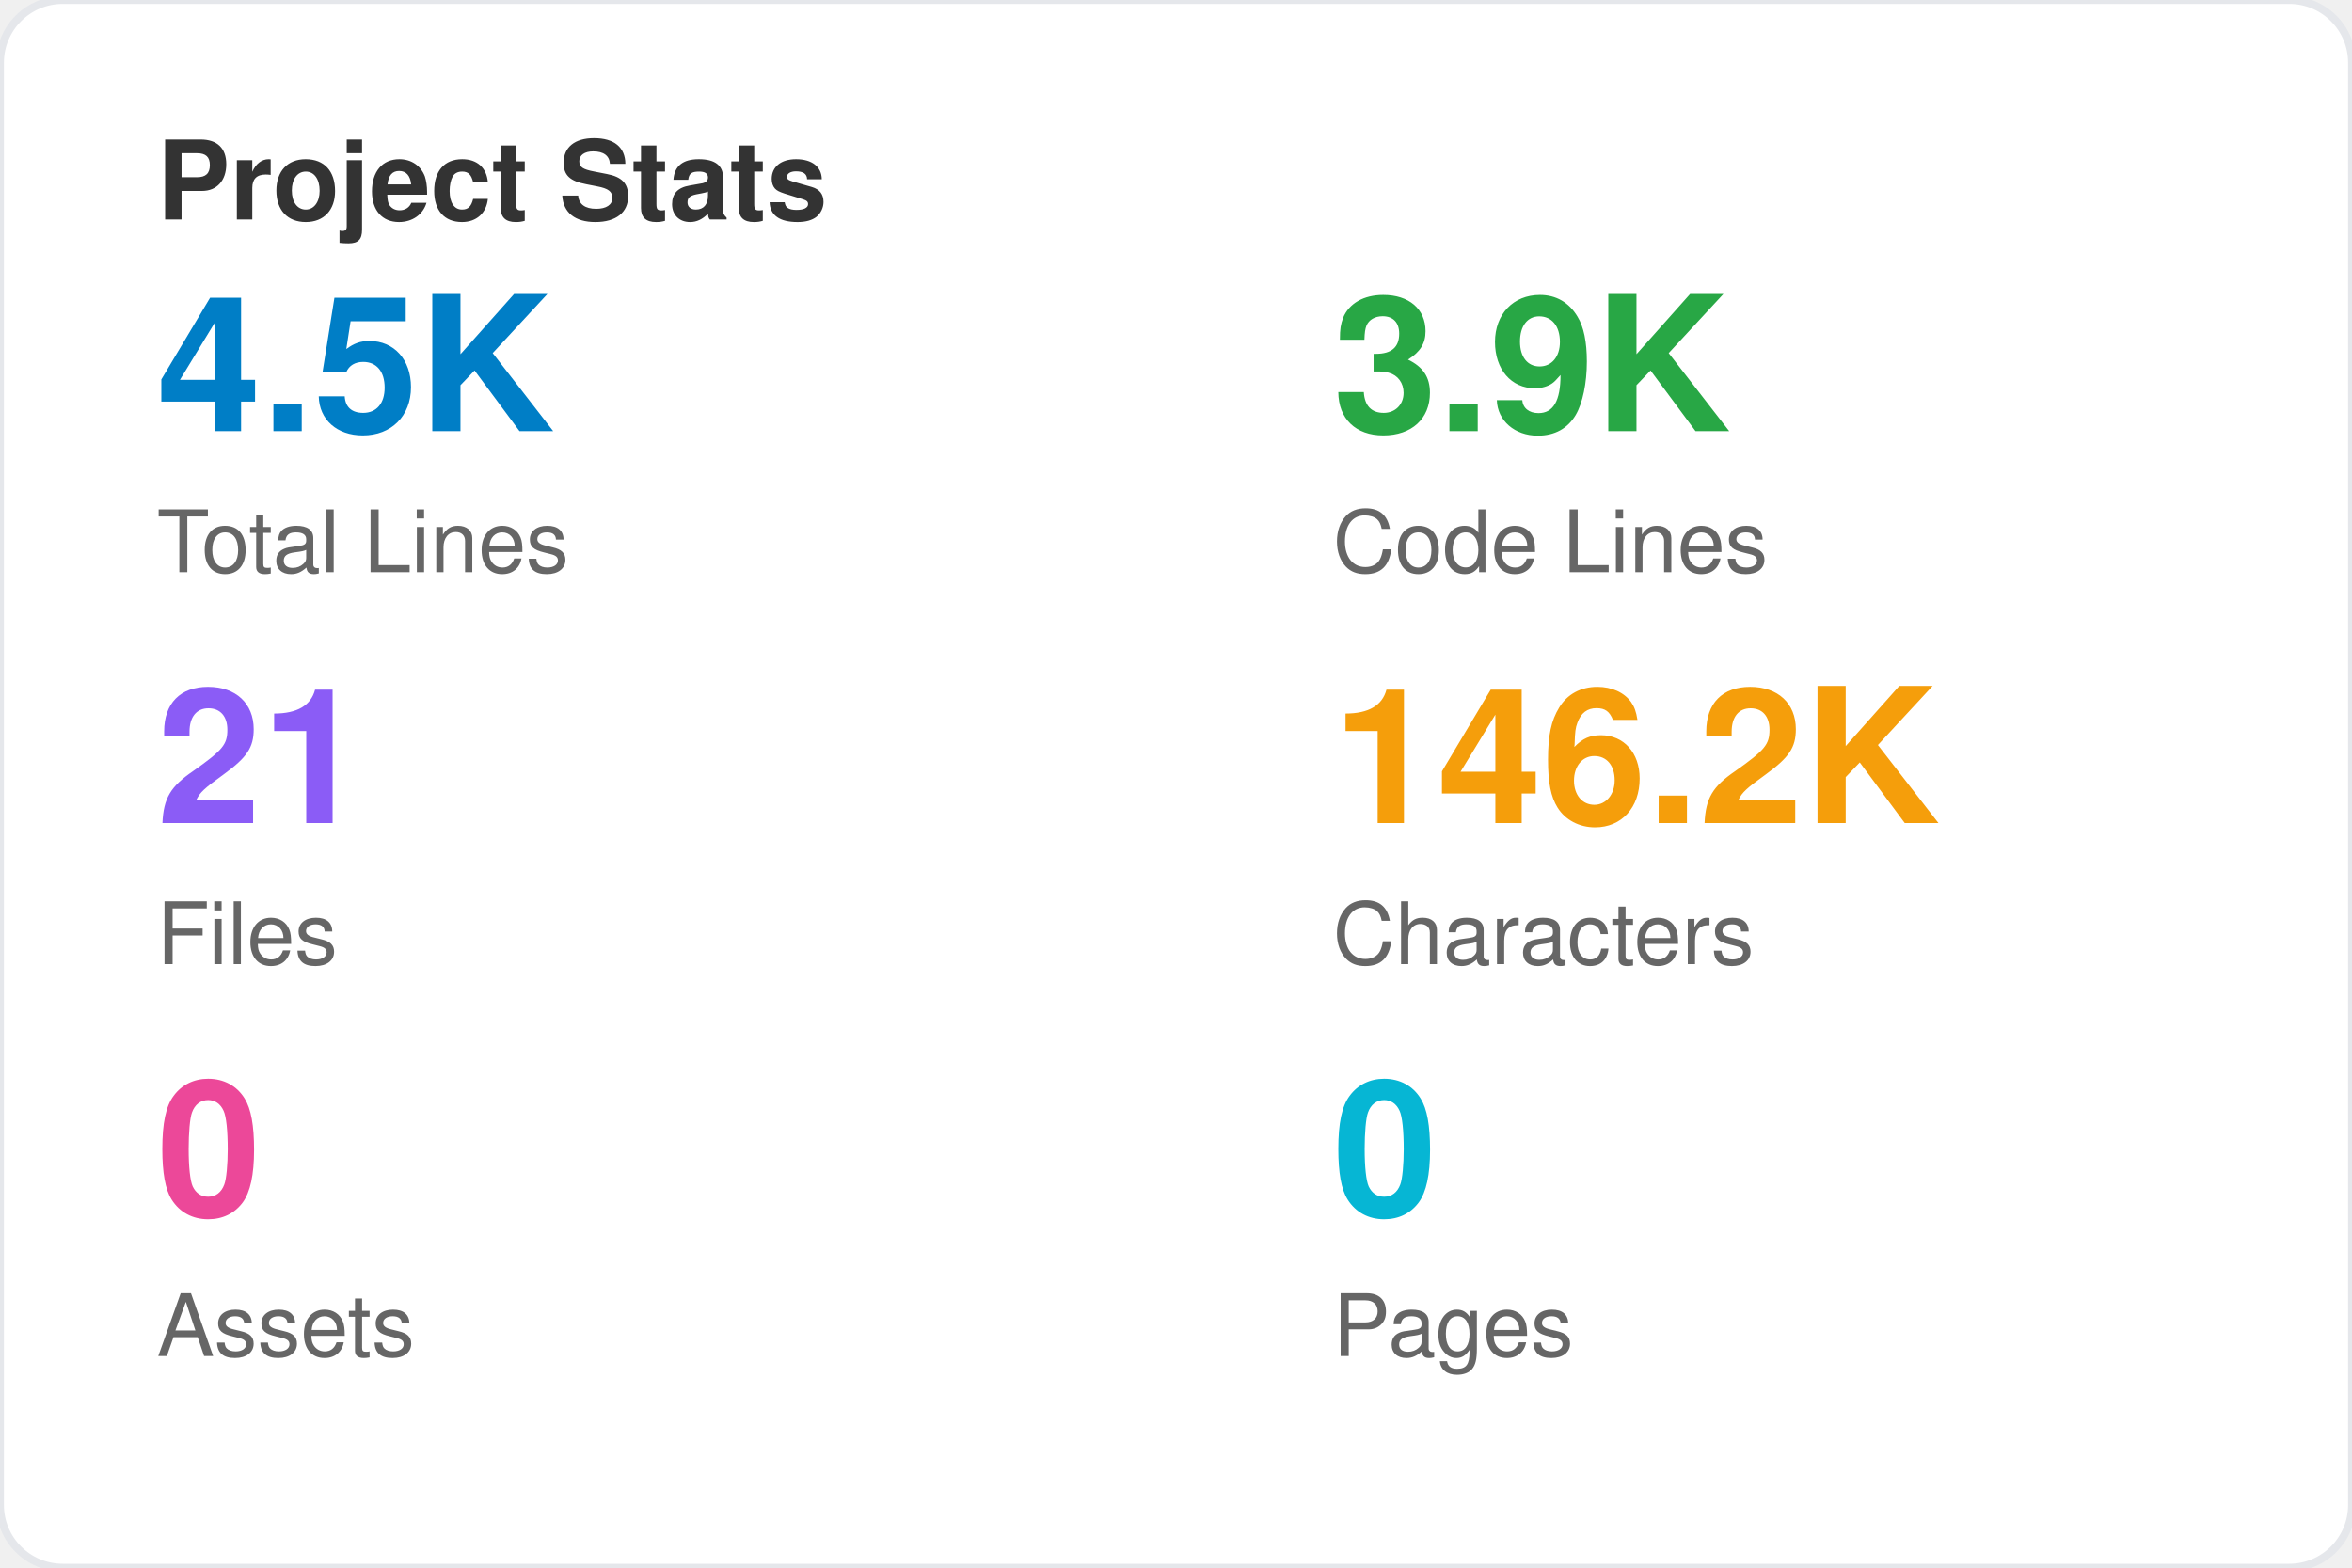
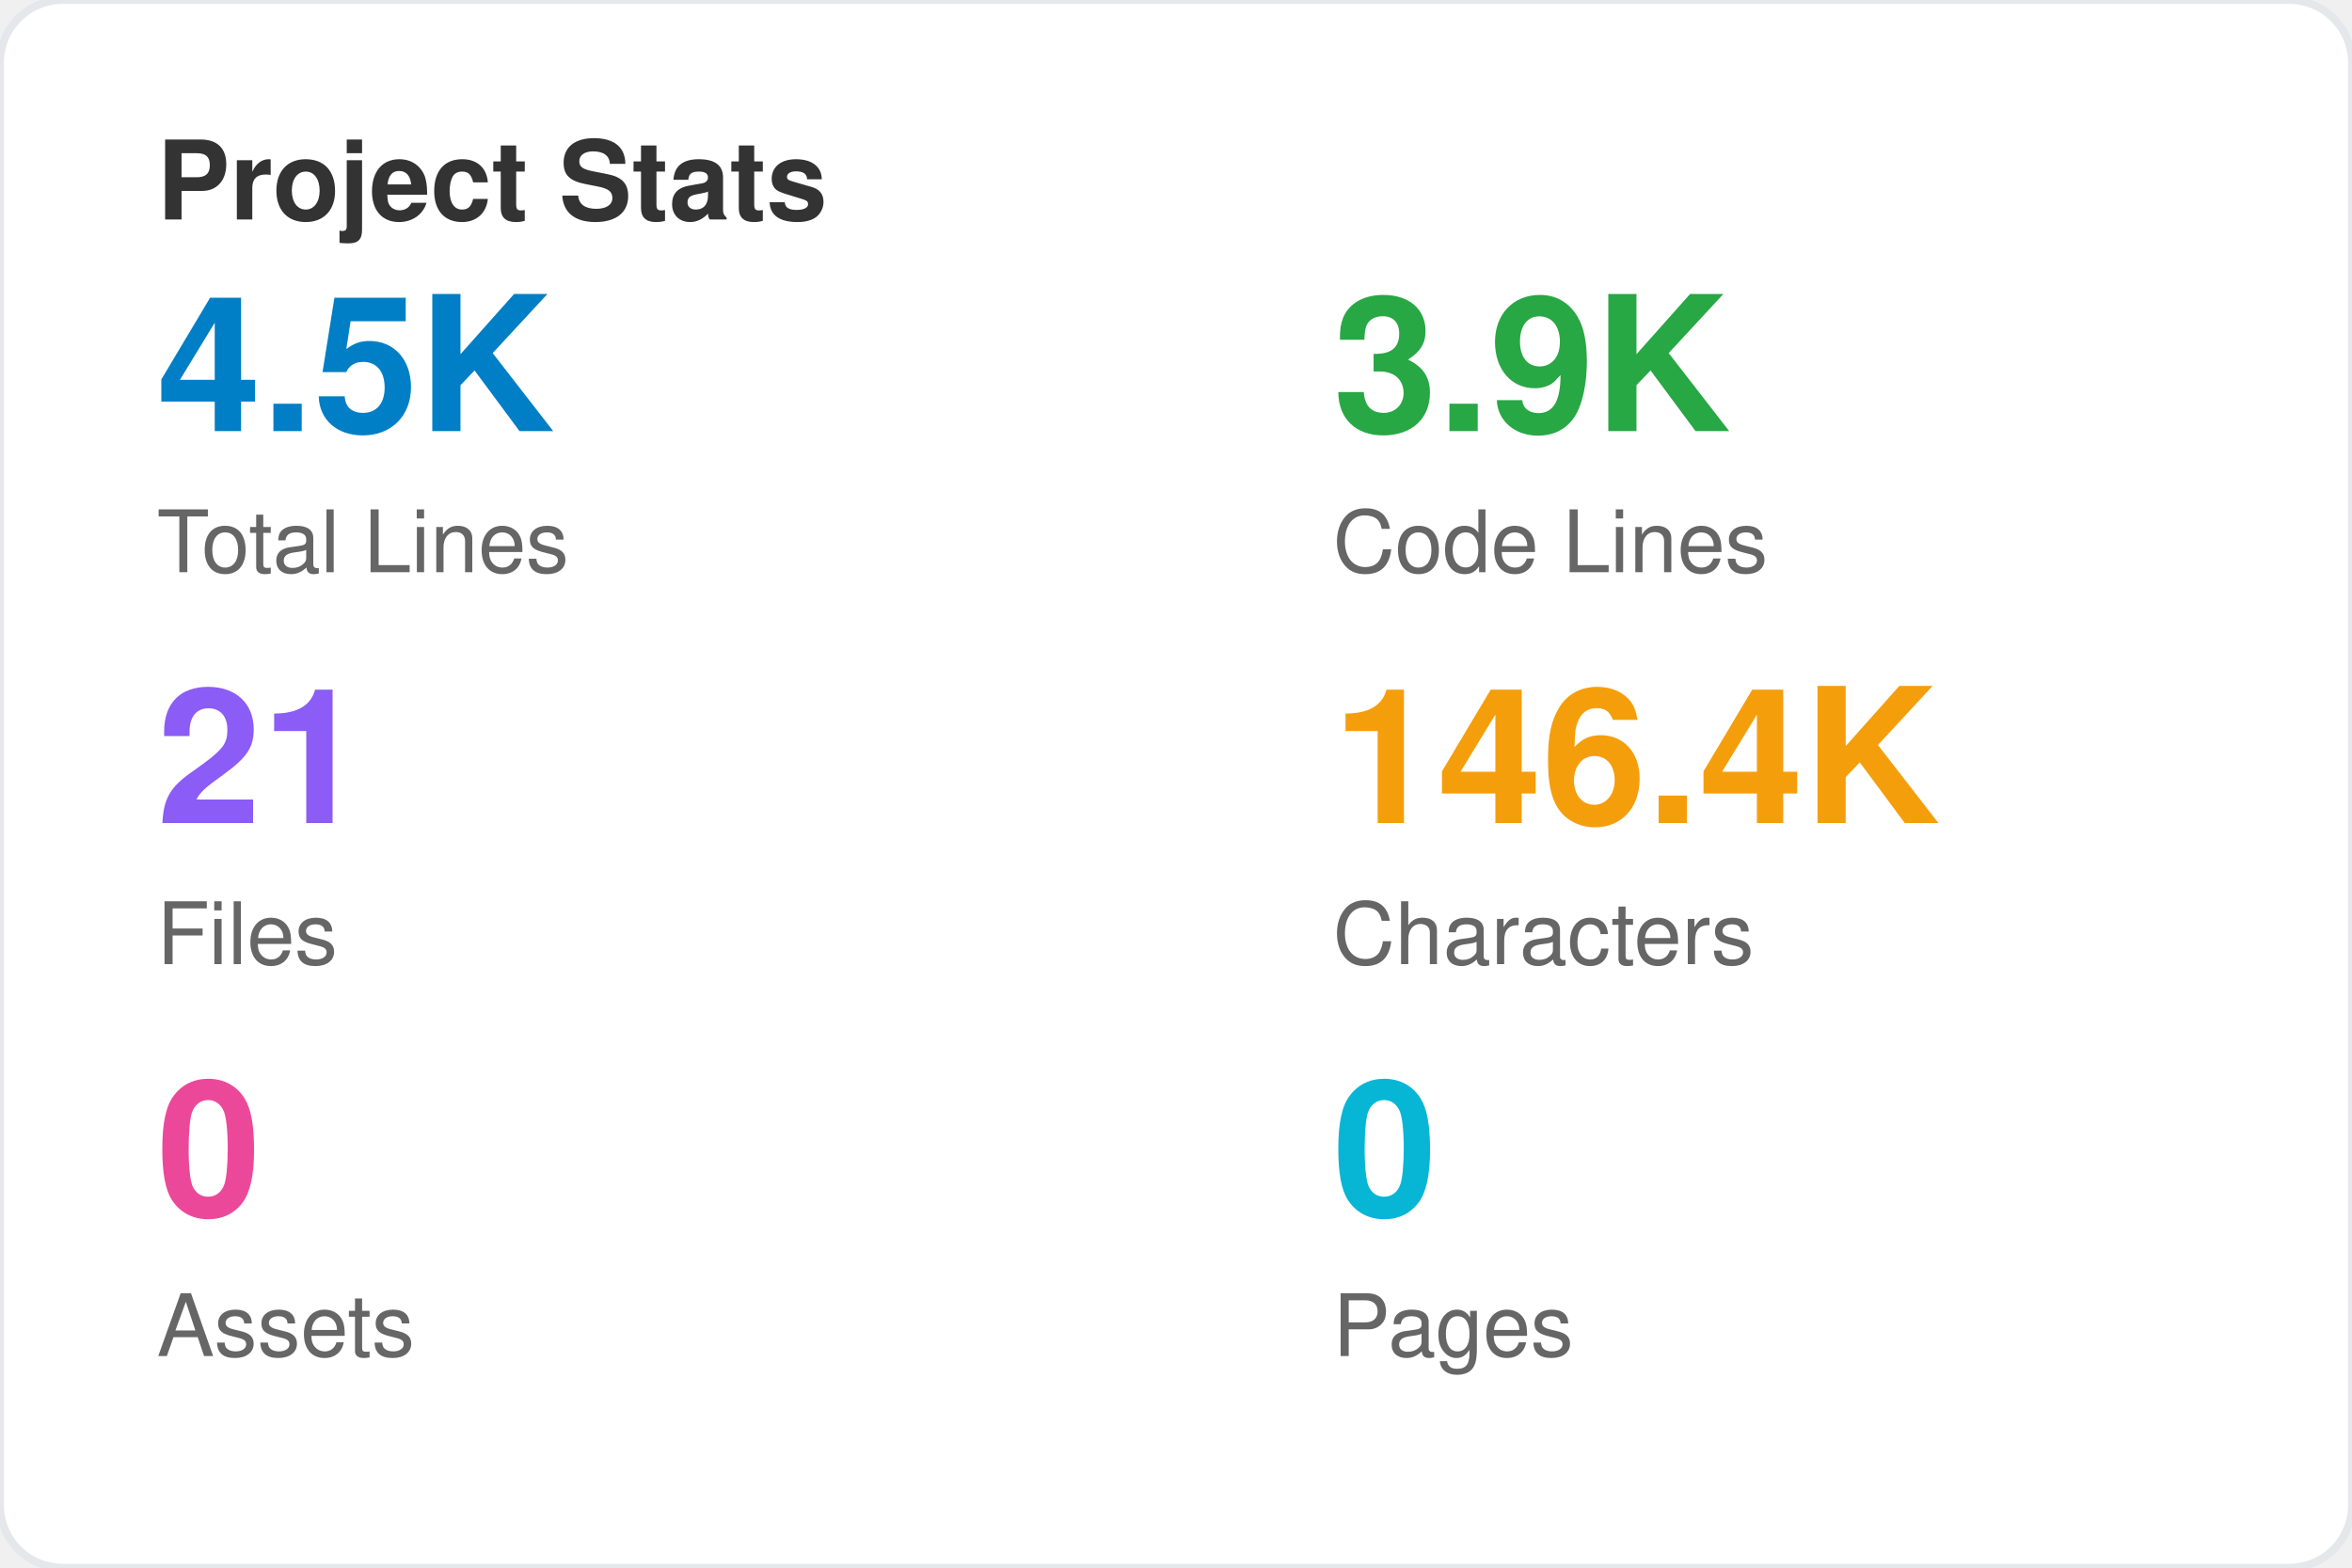
<svg xmlns="http://www.w3.org/2000/svg" viewBox="0 0 300 200" width="300" height="200">
  <style>
    text { font-family: -apple-system, BlinkMacSystemFont, 'Segoe UI', Helvetica, Arial, sans-serif; }
  </style>
  <rect width="100%" height="100%" fill="#ffffff" rx="8" />
  <rect width="100%" height="100%" fill="none" stroke="#e5e7eb" stroke-width="1" rx="8" />
  <text x="20" y="28" font-size="14" font-weight="bold" fill="#333333">Project Stats</text>
  <text x="20" y="55" font-size="24" font-weight="bold" fill="#007ec6">4.5K</text>
  <text x="20" y="73" font-size="11" fill="#666666">Total Lines</text>
  <text x="170" y="55" font-size="24" font-weight="bold" fill="#28a745">3.9K</text>
  <text x="170" y="73" font-size="11" fill="#666666">Code Lines</text>
  <text x="20" y="105" font-size="24" font-weight="bold" fill="#8b5cf6">21</text>
  <text x="20" y="123" font-size="11" fill="#666666">Files</text>
-   <text x="170" y="105" font-size="24" font-weight="bold" fill="#f59e0b">146.2K</text>
+   <text x="170" y="105" font-size="24" font-weight="bold" fill="#f59e0b">146.4K</text>
  <text x="170" y="123" font-size="11" fill="#666666">Characters</text>
  <text x="20" y="155" font-size="24" font-weight="bold" fill="#ec4899">0</text>
  <text x="20" y="173" font-size="11" fill="#666666">Assets</text>
  <text x="170" y="155" font-size="24" font-weight="bold" fill="#06b6d4">0</text>
  <text x="170" y="173" font-size="11" fill="#666666">Pages</text>
</svg>
